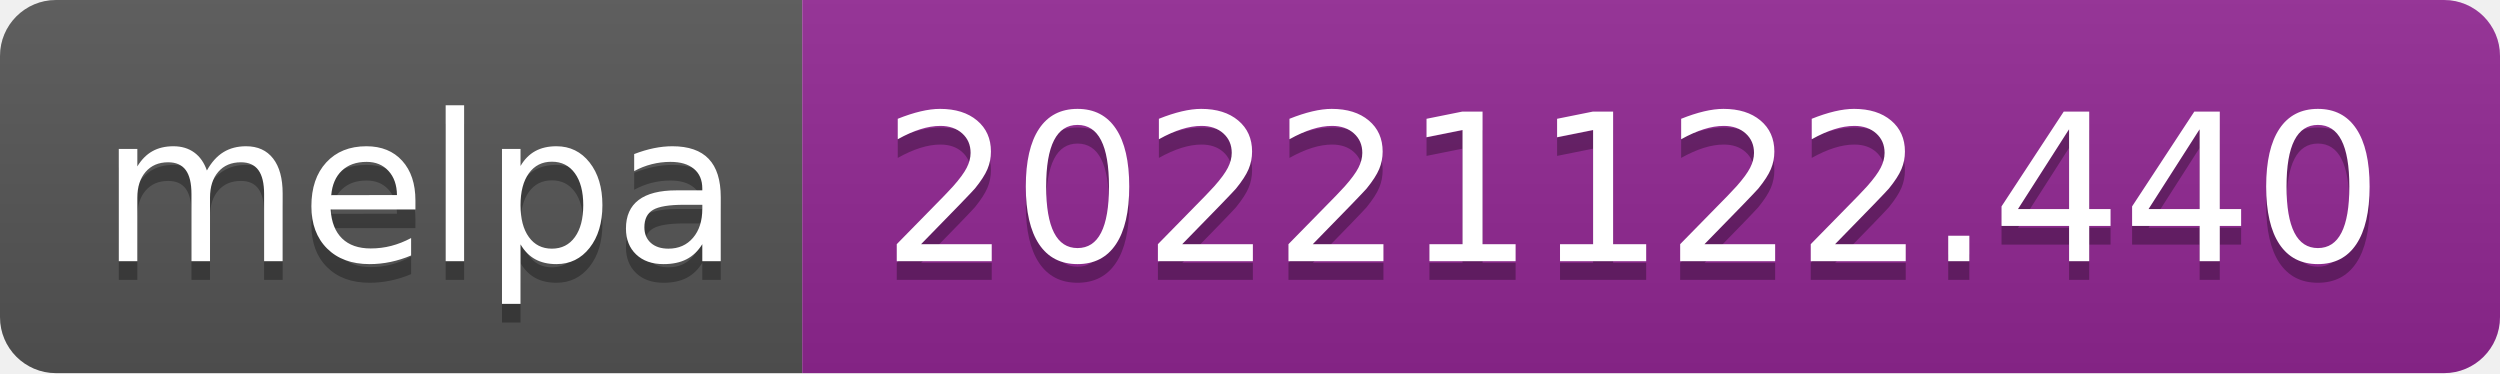
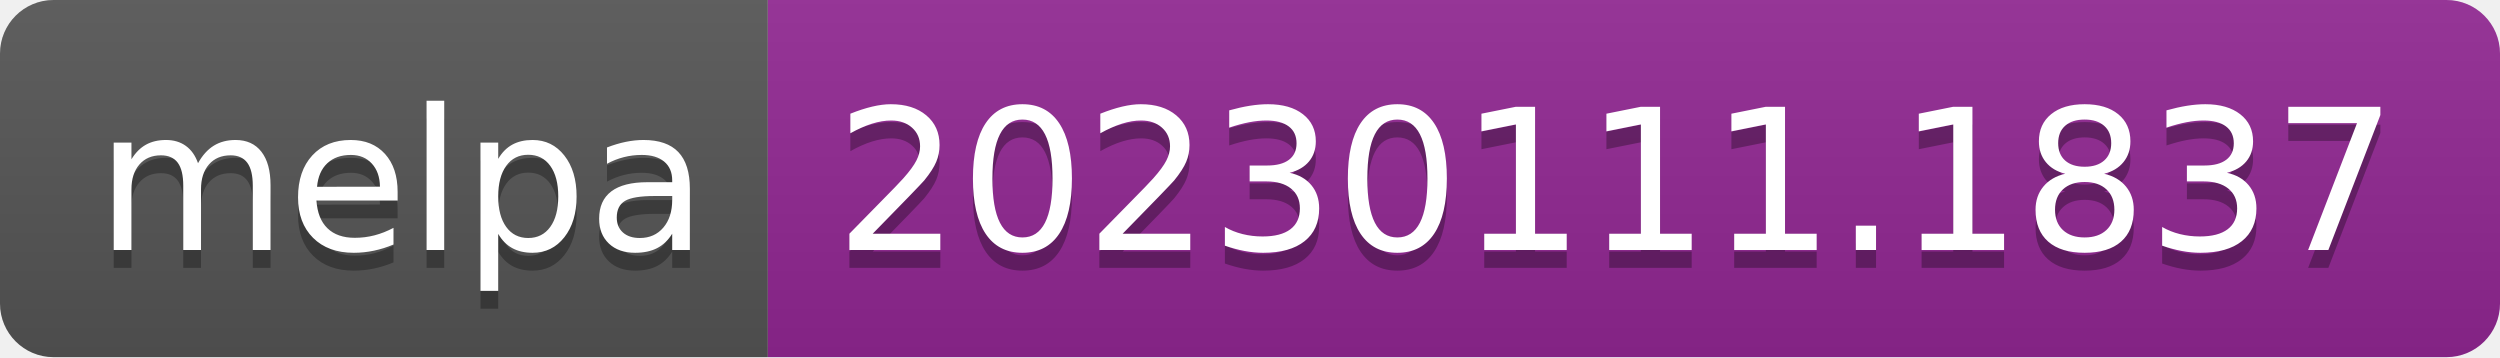
- <svg xmlns="http://www.w3.org/2000/svg" width="134" height="20" role="img" aria-label="melpa: 20221122.440">
+ <svg xmlns="http://www.w3.org/2000/svg" width="140" height="20" role="img" aria-label="melpa: 20230111.1837">
  <linearGradient id="s" x2="0" y2="100%">
    <stop offset="0" stop-color="#bbb" stop-opacity=".1" />
    <stop offset="1" stop-opacity=".1" />
  </linearGradient>
  <clipPath id="r">
-     <rect width="134" height="20" rx="3" fill="#fff" />
+     <rect width="140" height="20" rx="3" fill="#fff" />
  </clipPath>
  <g clip-path="url(#r)">
    <rect width="43" height="20" fill="#555" />
-     <rect x="43" width="91" height="20" fill="#922793" />
-     <rect width="134" height="20" fill="url(#s)" />
+     <rect x="43" width="97" height="20" fill="#922793" />
+     <rect width="140" height="20" fill="url(#s)" />
  </g>
  <g fill="#fff" text-anchor="middle" font-family="Verdana,Geneva,DejaVu Sans,sans-serif" text-rendering="geometricPrecision" font-size="110">
    <text aria-hidden="true" x="225" y="150" fill="#010101" fill-opacity=".3" transform="scale(.1)" textLength="330">melpa</text>
    <text x="225" y="140" transform="scale(.1)" fill="#fff" textLength="330">melpa</text>
-     <text aria-hidden="true" x="875" y="150" fill="#010101" fill-opacity=".3" transform="scale(.1)" textLength="810">20221122.440</text>
-     <text x="875" y="140" transform="scale(.1)" fill="#fff" textLength="810">20221122.440</text>
+     <text aria-hidden="true" x="905" y="150" fill="#010101" fill-opacity=".3" transform="scale(.1)" textLength="870">20230111.1837</text>
+     <text x="905" y="140" transform="scale(.1)" fill="#fff" textLength="870">20230111.1837</text>
  </g>
</svg>
